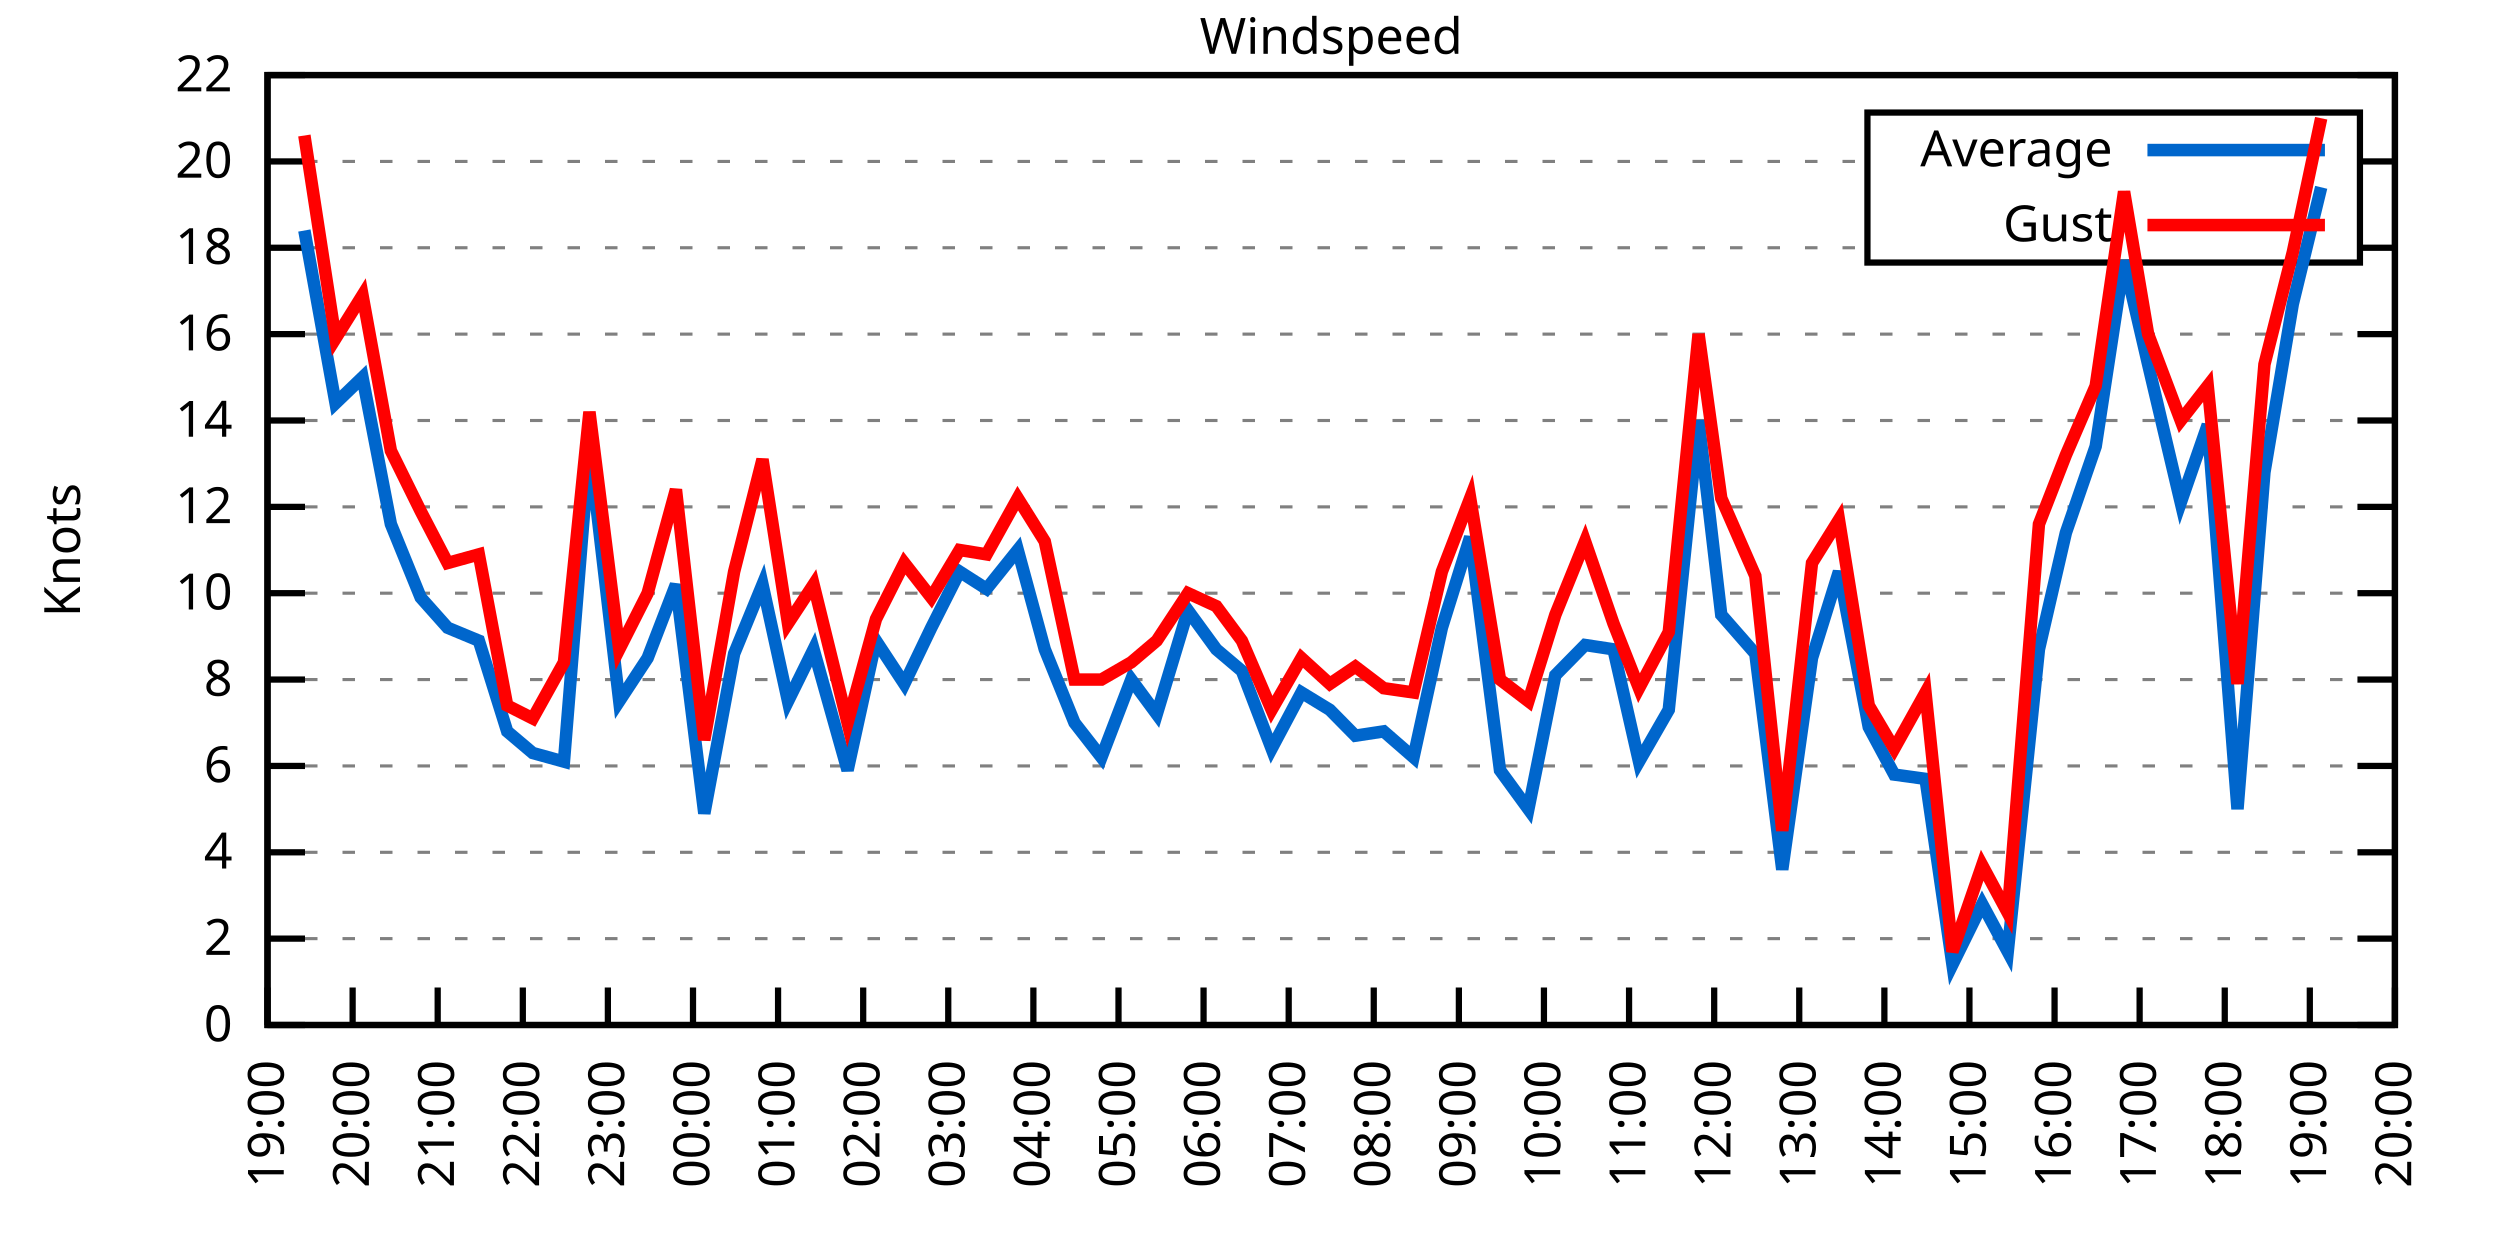
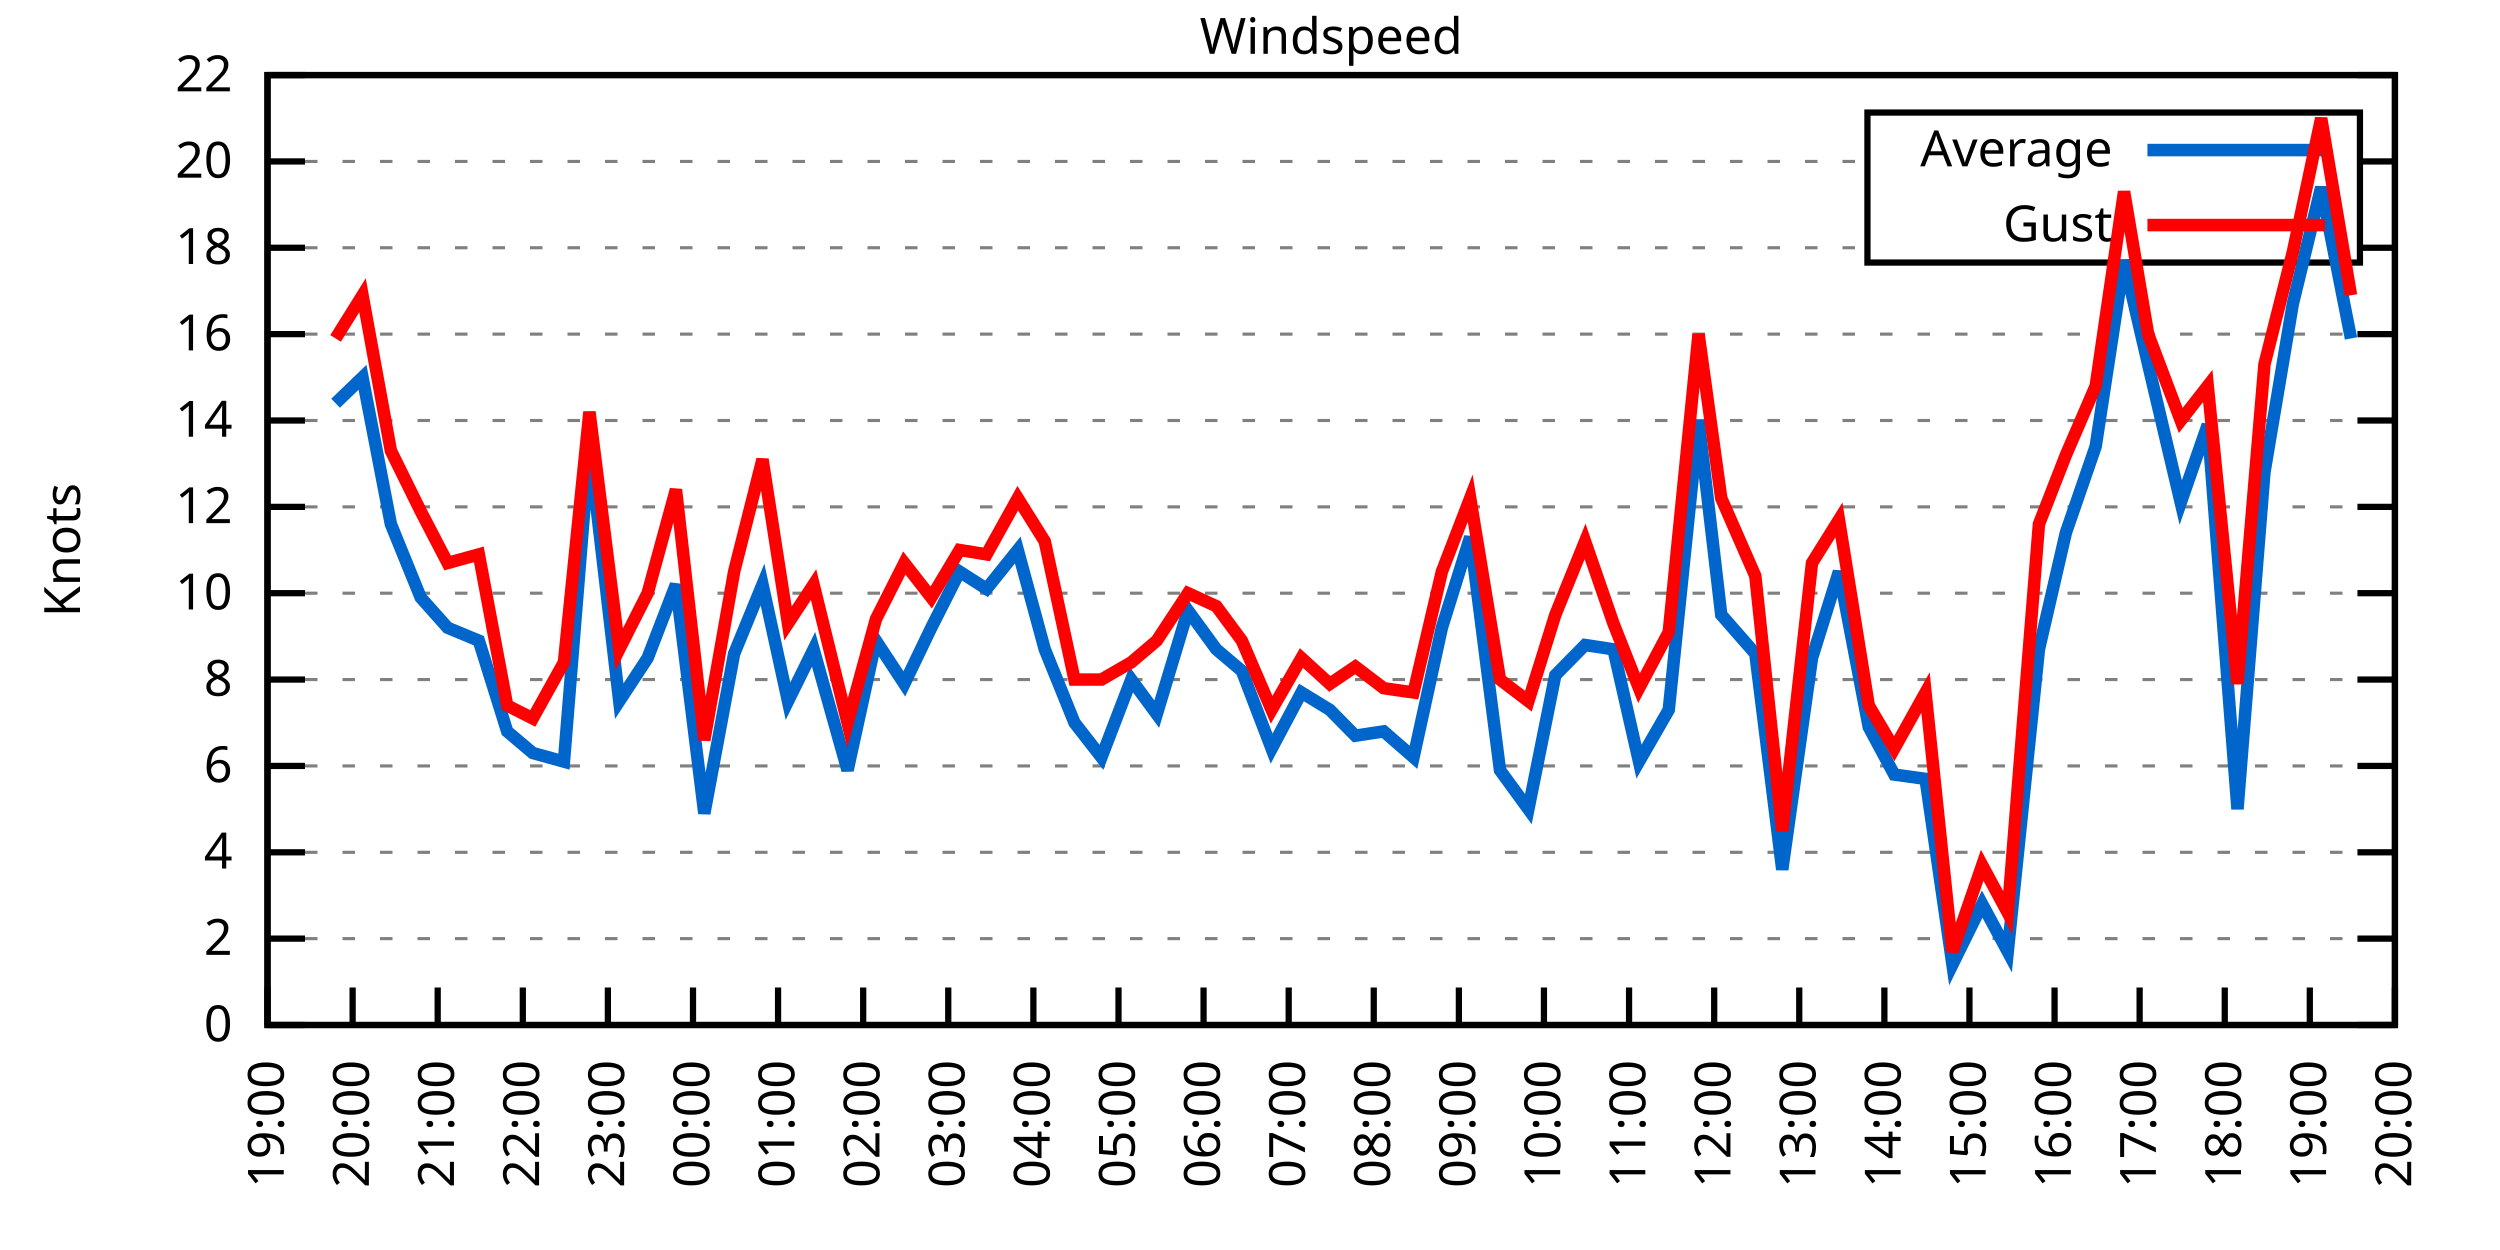
<svg xmlns="http://www.w3.org/2000/svg" xmlns:xlink="http://www.w3.org/1999/xlink" width="400" height="200" viewBox="0 0 400 200">
  <g id="gnuplot_canvas">
    <rect x="0" y="0" width="400" height="200" fill="none" />
    <defs>
      <circle id="gpDot" r="0.5" stroke-width="0.5" stroke="currentColor" />
      <path id="gpPt0" stroke-width="0.333" stroke="currentColor" d="M-1,0 h2 M0,-1 v2" />
      <path id="gpPt1" stroke-width="0.333" stroke="currentColor" d="M-1,-1 L1,1 M1,-1 L-1,1" />
      <path id="gpPt2" stroke-width="0.333" stroke="currentColor" d="M-1,0 L1,0 M0,-1 L0,1 M-1,-1 L1,1 M-1,1 L1,-1" />
      <rect id="gpPt3" stroke-width="0.333" stroke="currentColor" x="-1" y="-1" width="2" height="2" />
      <rect id="gpPt4" stroke-width="0.333" stroke="currentColor" fill="currentColor" x="-1" y="-1" width="2" height="2" />
      <circle id="gpPt5" stroke-width="0.333" stroke="currentColor" cx="0" cy="0" r="1" />
      <use xlink:href="#gpPt5" id="gpPt6" fill="currentColor" stroke="none" />
      <path id="gpPt7" stroke-width="0.333" stroke="currentColor" d="M0,-1.33 L-1.33,0.67 L1.33,0.67 z" />
      <use xlink:href="#gpPt7" id="gpPt8" fill="currentColor" stroke="none" />
      <use xlink:href="#gpPt7" id="gpPt9" stroke="currentColor" transform="rotate(180)" />
      <use xlink:href="#gpPt9" id="gpPt10" fill="currentColor" stroke="none" />
      <use xlink:href="#gpPt3" id="gpPt11" stroke="currentColor" transform="rotate(45)" />
      <use xlink:href="#gpPt11" id="gpPt12" fill="currentColor" stroke="none" />
      <path id="gpPt13" stroke-width="0.333" stroke="currentColor" d="M0,1.330 L1.265,0.411 L0.782,-1.067 L-0.782,-1.076 L-1.265,0.411 z" />
      <use xlink:href="#gpPt13" id="gpPt14" fill="currentColor" stroke="none" />
      <filter id="textbox" filterUnits="objectBoundingBox" x="0" y="0" height="1" width="1">
        <feFlood flood-color="white" flood-opacity="1" result="bgnd" />
        <feComposite in="SourceGraphic" in2="bgnd" operator="atop" />
      </filter>
      <filter id="greybox" filterUnits="objectBoundingBox" x="0" y="0" height="1" width="1">
        <feFlood flood-color="lightgrey" flood-opacity="1" result="grey" />
        <feComposite in="SourceGraphic" in2="grey" operator="atop" />
      </filter>
    </defs>
    <g fill="none" color="white" stroke="currentColor" stroke-width="1.00" stroke-linecap="butt" stroke-linejoin="miter">
</g>
    <g fill="none" color="black" stroke="currentColor" stroke-width="1.00" stroke-linecap="butt" stroke-linejoin="miter">
      <g stroke="none" shape-rendering="crispEdges">
        <polygon fill="rgb(255, 255, 255)" points="42.80,164.00 383.18,164.00 383.18,12.02 42.80,12.02 " />
      </g>
    </g>
    <g fill="none" color="black" stroke="currentColor" stroke-width="1.00" stroke-linecap="butt" stroke-linejoin="miter">
</g>
    <g fill="none" color="black" stroke="black" stroke-width="0.50" stroke-linecap="butt" stroke-linejoin="miter">
</g>
    <g fill="none" color="gray" stroke="currentColor" stroke-width="0.50" stroke-linecap="butt" stroke-linejoin="miter">
      <path stroke="gray" stroke-dasharray="2,4" class="gridline" d="M42.80,164.00 L383.19,164.00  " />
    </g>
    <g fill="none" color="gray" stroke="gray" stroke-width="1.00" stroke-linecap="butt" stroke-linejoin="miter">
</g>
    <g fill="none" color="black" stroke="currentColor" stroke-width="1.00" stroke-linecap="butt" stroke-linejoin="miter">
      <path stroke="black" d="M42.80,164.00 L48.80,164.00 M383.19,164.00 L377.19,164.00  " />
      <g transform="translate(37.20,166.60)" stroke="none" fill="black" font-family="Sans" font-size="8.00" text-anchor="end">
        <text>
          <tspan font-family="Sans"> 0</tspan>
        </text>
      </g>
    </g>
    <g fill="none" color="black" stroke="currentColor" stroke-width="1.00" stroke-linecap="butt" stroke-linejoin="miter">
</g>
    <g fill="none" color="black" stroke="black" stroke-width="0.50" stroke-linecap="butt" stroke-linejoin="miter">
</g>
    <g fill="none" color="gray" stroke="currentColor" stroke-width="0.50" stroke-linecap="butt" stroke-linejoin="miter">
      <path stroke="gray" stroke-dasharray="2,4" class="gridline" d="M42.80,150.18 L383.19,150.18  " />
    </g>
    <g fill="none" color="gray" stroke="gray" stroke-width="1.00" stroke-linecap="butt" stroke-linejoin="miter">
</g>
    <g fill="none" color="black" stroke="currentColor" stroke-width="1.00" stroke-linecap="butt" stroke-linejoin="miter">
      <path stroke="black" d="M42.80,150.18 L48.80,150.18 M383.19,150.18 L377.19,150.18  " />
      <g transform="translate(37.20,152.78)" stroke="none" fill="black" font-family="Sans" font-size="8.00" text-anchor="end">
        <text>
          <tspan font-family="Sans"> 2</tspan>
        </text>
      </g>
    </g>
    <g fill="none" color="black" stroke="currentColor" stroke-width="1.00" stroke-linecap="butt" stroke-linejoin="miter">
</g>
    <g fill="none" color="black" stroke="black" stroke-width="0.50" stroke-linecap="butt" stroke-linejoin="miter">
</g>
    <g fill="none" color="gray" stroke="currentColor" stroke-width="0.50" stroke-linecap="butt" stroke-linejoin="miter">
      <path stroke="gray" stroke-dasharray="2,4" class="gridline" d="M42.80,136.37 L383.19,136.37  " />
    </g>
    <g fill="none" color="gray" stroke="gray" stroke-width="1.00" stroke-linecap="butt" stroke-linejoin="miter">
</g>
    <g fill="none" color="black" stroke="currentColor" stroke-width="1.00" stroke-linecap="butt" stroke-linejoin="miter">
      <path stroke="black" d="M42.80,136.37 L48.80,136.37 M383.19,136.37 L377.19,136.37  " />
      <g transform="translate(37.20,138.97)" stroke="none" fill="black" font-family="Sans" font-size="8.00" text-anchor="end">
        <text>
          <tspan font-family="Sans"> 4</tspan>
        </text>
      </g>
    </g>
    <g fill="none" color="black" stroke="currentColor" stroke-width="1.00" stroke-linecap="butt" stroke-linejoin="miter">
</g>
    <g fill="none" color="black" stroke="black" stroke-width="0.50" stroke-linecap="butt" stroke-linejoin="miter">
</g>
    <g fill="none" color="gray" stroke="currentColor" stroke-width="0.50" stroke-linecap="butt" stroke-linejoin="miter">
      <path stroke="gray" stroke-dasharray="2,4" class="gridline" d="M42.80,122.55 L383.19,122.55  " />
    </g>
    <g fill="none" color="gray" stroke="gray" stroke-width="1.00" stroke-linecap="butt" stroke-linejoin="miter">
</g>
    <g fill="none" color="black" stroke="currentColor" stroke-width="1.00" stroke-linecap="butt" stroke-linejoin="miter">
      <path stroke="black" d="M42.80,122.55 L48.80,122.55 M383.19,122.55 L377.19,122.55  " />
      <g transform="translate(37.20,125.15)" stroke="none" fill="black" font-family="Sans" font-size="8.00" text-anchor="end">
        <text>
          <tspan font-family="Sans"> 6</tspan>
        </text>
      </g>
    </g>
    <g fill="none" color="black" stroke="currentColor" stroke-width="1.00" stroke-linecap="butt" stroke-linejoin="miter">
</g>
    <g fill="none" color="black" stroke="black" stroke-width="0.50" stroke-linecap="butt" stroke-linejoin="miter">
</g>
    <g fill="none" color="gray" stroke="currentColor" stroke-width="0.50" stroke-linecap="butt" stroke-linejoin="miter">
      <path stroke="gray" stroke-dasharray="2,4" class="gridline" d="M42.80,108.73 L383.19,108.73  " />
    </g>
    <g fill="none" color="gray" stroke="gray" stroke-width="1.00" stroke-linecap="butt" stroke-linejoin="miter">
</g>
    <g fill="none" color="black" stroke="currentColor" stroke-width="1.00" stroke-linecap="butt" stroke-linejoin="miter">
      <path stroke="black" d="M42.80,108.73 L48.80,108.73 M383.19,108.73 L377.19,108.73  " />
      <g transform="translate(37.20,111.33)" stroke="none" fill="black" font-family="Sans" font-size="8.00" text-anchor="end">
        <text>
          <tspan font-family="Sans"> 8</tspan>
        </text>
      </g>
    </g>
    <g fill="none" color="black" stroke="currentColor" stroke-width="1.00" stroke-linecap="butt" stroke-linejoin="miter">
</g>
    <g fill="none" color="black" stroke="black" stroke-width="0.50" stroke-linecap="butt" stroke-linejoin="miter">
</g>
    <g fill="none" color="gray" stroke="currentColor" stroke-width="0.50" stroke-linecap="butt" stroke-linejoin="miter">
      <path stroke="gray" stroke-dasharray="2,4" class="gridline" d="M42.80,94.91 L383.19,94.91  " />
    </g>
    <g fill="none" color="gray" stroke="gray" stroke-width="1.00" stroke-linecap="butt" stroke-linejoin="miter">
</g>
    <g fill="none" color="black" stroke="currentColor" stroke-width="1.00" stroke-linecap="butt" stroke-linejoin="miter">
      <path stroke="black" d="M42.80,94.91 L48.80,94.91 M383.19,94.91 L377.19,94.91  " />
      <g transform="translate(37.20,97.51)" stroke="none" fill="black" font-family="Sans" font-size="8.00" text-anchor="end">
        <text>
          <tspan font-family="Sans"> 10</tspan>
        </text>
      </g>
    </g>
    <g fill="none" color="black" stroke="currentColor" stroke-width="1.00" stroke-linecap="butt" stroke-linejoin="miter">
</g>
    <g fill="none" color="black" stroke="black" stroke-width="0.50" stroke-linecap="butt" stroke-linejoin="miter">
</g>
    <g fill="none" color="gray" stroke="currentColor" stroke-width="0.50" stroke-linecap="butt" stroke-linejoin="miter">
      <path stroke="gray" stroke-dasharray="2,4" class="gridline" d="M42.80,81.10 L383.19,81.10  " />
    </g>
    <g fill="none" color="gray" stroke="gray" stroke-width="1.00" stroke-linecap="butt" stroke-linejoin="miter">
</g>
    <g fill="none" color="black" stroke="currentColor" stroke-width="1.00" stroke-linecap="butt" stroke-linejoin="miter">
      <path stroke="black" d="M42.80,81.10 L48.80,81.10 M383.19,81.10 L377.19,81.10  " />
      <g transform="translate(37.20,83.70)" stroke="none" fill="black" font-family="Sans" font-size="8.00" text-anchor="end">
        <text>
          <tspan font-family="Sans"> 12</tspan>
        </text>
      </g>
    </g>
    <g fill="none" color="black" stroke="currentColor" stroke-width="1.00" stroke-linecap="butt" stroke-linejoin="miter">
</g>
    <g fill="none" color="black" stroke="black" stroke-width="0.50" stroke-linecap="butt" stroke-linejoin="miter">
</g>
    <g fill="none" color="gray" stroke="currentColor" stroke-width="0.50" stroke-linecap="butt" stroke-linejoin="miter">
      <path stroke="gray" stroke-dasharray="2,4" class="gridline" d="M42.80,67.28 L383.19,67.28  " />
    </g>
    <g fill="none" color="gray" stroke="gray" stroke-width="1.00" stroke-linecap="butt" stroke-linejoin="miter">
</g>
    <g fill="none" color="black" stroke="currentColor" stroke-width="1.00" stroke-linecap="butt" stroke-linejoin="miter">
      <path stroke="black" d="M42.80,67.28 L48.80,67.28 M383.19,67.28 L377.19,67.28  " />
      <g transform="translate(37.20,69.88)" stroke="none" fill="black" font-family="Sans" font-size="8.00" text-anchor="end">
        <text>
          <tspan font-family="Sans"> 14</tspan>
        </text>
      </g>
    </g>
    <g fill="none" color="black" stroke="currentColor" stroke-width="1.00" stroke-linecap="butt" stroke-linejoin="miter">
</g>
    <g fill="none" color="black" stroke="black" stroke-width="0.50" stroke-linecap="butt" stroke-linejoin="miter">
</g>
    <g fill="none" color="gray" stroke="currentColor" stroke-width="0.50" stroke-linecap="butt" stroke-linejoin="miter">
      <path stroke="gray" stroke-dasharray="2,4" class="gridline" d="M42.80,53.46 L383.19,53.46  " />
    </g>
    <g fill="none" color="gray" stroke="gray" stroke-width="1.00" stroke-linecap="butt" stroke-linejoin="miter">
</g>
    <g fill="none" color="black" stroke="currentColor" stroke-width="1.00" stroke-linecap="butt" stroke-linejoin="miter">
      <path stroke="black" d="M42.80,53.46 L48.80,53.46 M383.19,53.46 L377.19,53.46  " />
      <g transform="translate(37.20,56.06)" stroke="none" fill="black" font-family="Sans" font-size="8.00" text-anchor="end">
        <text>
          <tspan font-family="Sans"> 16</tspan>
        </text>
      </g>
    </g>
    <g fill="none" color="black" stroke="currentColor" stroke-width="1.00" stroke-linecap="butt" stroke-linejoin="miter">
</g>
    <g fill="none" color="black" stroke="black" stroke-width="0.50" stroke-linecap="butt" stroke-linejoin="miter">
</g>
    <g fill="none" color="gray" stroke="currentColor" stroke-width="0.50" stroke-linecap="butt" stroke-linejoin="miter">
      <path stroke="gray" stroke-dasharray="2,4" class="gridline" d="M42.80,39.64 L298.79,39.64 M377.59,39.64 L383.19,39.64  " />
    </g>
    <g fill="none" color="gray" stroke="gray" stroke-width="1.00" stroke-linecap="butt" stroke-linejoin="miter">
</g>
    <g fill="none" color="black" stroke="currentColor" stroke-width="1.00" stroke-linecap="butt" stroke-linejoin="miter">
      <path stroke="black" d="M42.80,39.64 L48.80,39.64 M383.19,39.64 L377.19,39.64  " />
      <g transform="translate(37.20,42.24)" stroke="none" fill="black" font-family="Sans" font-size="8.00" text-anchor="end">
        <text>
          <tspan font-family="Sans"> 18</tspan>
        </text>
      </g>
    </g>
    <g fill="none" color="black" stroke="currentColor" stroke-width="1.00" stroke-linecap="butt" stroke-linejoin="miter">
</g>
    <g fill="none" color="black" stroke="black" stroke-width="0.50" stroke-linecap="butt" stroke-linejoin="miter">
</g>
    <g fill="none" color="gray" stroke="currentColor" stroke-width="0.50" stroke-linecap="butt" stroke-linejoin="miter">
      <path stroke="gray" stroke-dasharray="2,4" class="gridline" d="M42.80,25.83 L298.79,25.83 M377.59,25.83 L383.19,25.83  " />
    </g>
    <g fill="none" color="gray" stroke="gray" stroke-width="1.00" stroke-linecap="butt" stroke-linejoin="miter">
</g>
    <g fill="none" color="black" stroke="currentColor" stroke-width="1.00" stroke-linecap="butt" stroke-linejoin="miter">
      <path stroke="black" d="M42.80,25.83 L48.80,25.83 M383.19,25.83 L377.19,25.83  " />
      <g transform="translate(37.20,28.43)" stroke="none" fill="black" font-family="Sans" font-size="8.00" text-anchor="end">
        <text>
          <tspan font-family="Sans"> 20</tspan>
        </text>
      </g>
    </g>
    <g fill="none" color="black" stroke="currentColor" stroke-width="1.00" stroke-linecap="butt" stroke-linejoin="miter">
</g>
    <g fill="none" color="black" stroke="black" stroke-width="0.50" stroke-linecap="butt" stroke-linejoin="miter">
</g>
    <g fill="none" color="gray" stroke="currentColor" stroke-width="0.50" stroke-linecap="butt" stroke-linejoin="miter">
      <path stroke="gray" stroke-dasharray="2,4" class="gridline" d="M42.80,12.01 L383.19,12.01  " />
    </g>
    <g fill="none" color="gray" stroke="gray" stroke-width="1.00" stroke-linecap="butt" stroke-linejoin="miter">
</g>
    <g fill="none" color="black" stroke="currentColor" stroke-width="1.00" stroke-linecap="butt" stroke-linejoin="miter">
      <path stroke="black" d="M42.80,12.01 L48.80,12.01 M383.19,12.01 L377.19,12.01  " />
      <g transform="translate(37.20,14.61)" stroke="none" fill="black" font-family="Sans" font-size="8.00" text-anchor="end">
        <text>
          <tspan font-family="Sans"> 22</tspan>
        </text>
      </g>
    </g>
    <g fill="none" color="black" stroke="currentColor" stroke-width="1.00" stroke-linecap="butt" stroke-linejoin="miter">
      <path stroke="black" d="M42.80,164.00 L42.80,158.00  " />
      <g transform="translate(45.40,169.60) rotate(270.00)" stroke="none" fill="black" font-family="Sans" font-size="8.00" text-anchor="end">
        <text>
          <tspan font-family="Sans">19:00</tspan>
        </text>
      </g>
    </g>
    <g fill="none" color="black" stroke="currentColor" stroke-width="1.00" stroke-linecap="butt" stroke-linejoin="miter">
      <path stroke="black" d="M56.42,164.00 L56.42,158.00  " />
      <g transform="translate(59.02,169.60) rotate(270.00)" stroke="none" fill="black" font-family="Sans" font-size="8.00" text-anchor="end">
        <text>
          <tspan font-family="Sans">20:00</tspan>
        </text>
      </g>
    </g>
    <g fill="none" color="black" stroke="currentColor" stroke-width="1.00" stroke-linecap="butt" stroke-linejoin="miter">
      <path stroke="black" d="M70.03,164.00 L70.03,158.00  " />
      <g transform="translate(72.63,169.60) rotate(270.00)" stroke="none" fill="black" font-family="Sans" font-size="8.00" text-anchor="end">
        <text>
          <tspan font-family="Sans">21:00</tspan>
        </text>
      </g>
    </g>
    <g fill="none" color="black" stroke="currentColor" stroke-width="1.00" stroke-linecap="butt" stroke-linejoin="miter">
      <path stroke="black" d="M83.65,164.00 L83.65,158.00  " />
      <g transform="translate(86.25,169.60) rotate(270.00)" stroke="none" fill="black" font-family="Sans" font-size="8.00" text-anchor="end">
        <text>
          <tspan font-family="Sans">22:00</tspan>
        </text>
      </g>
    </g>
    <g fill="none" color="black" stroke="currentColor" stroke-width="1.00" stroke-linecap="butt" stroke-linejoin="miter">
      <path stroke="black" d="M97.26,164.00 L97.26,158.00  " />
      <g transform="translate(99.86,169.60) rotate(270.00)" stroke="none" fill="black" font-family="Sans" font-size="8.00" text-anchor="end">
        <text>
          <tspan font-family="Sans">23:00</tspan>
        </text>
      </g>
    </g>
    <g fill="none" color="black" stroke="currentColor" stroke-width="1.00" stroke-linecap="butt" stroke-linejoin="miter">
      <path stroke="black" d="M110.88,164.00 L110.88,158.00  " />
      <g transform="translate(113.48,169.60) rotate(270.00)" stroke="none" fill="black" font-family="Sans" font-size="8.00" text-anchor="end">
        <text>
          <tspan font-family="Sans">00:00</tspan>
        </text>
      </g>
    </g>
    <g fill="none" color="black" stroke="currentColor" stroke-width="1.00" stroke-linecap="butt" stroke-linejoin="miter">
      <path stroke="black" d="M124.49,164.00 L124.49,158.00  " />
      <g transform="translate(127.09,169.60) rotate(270.00)" stroke="none" fill="black" font-family="Sans" font-size="8.00" text-anchor="end">
        <text>
          <tspan font-family="Sans">01:00</tspan>
        </text>
      </g>
    </g>
    <g fill="none" color="black" stroke="currentColor" stroke-width="1.00" stroke-linecap="butt" stroke-linejoin="miter">
      <path stroke="black" d="M138.11,164.00 L138.11,158.00  " />
      <g transform="translate(140.71,169.60) rotate(270.00)" stroke="none" fill="black" font-family="Sans" font-size="8.00" text-anchor="end">
        <text>
          <tspan font-family="Sans">02:00</tspan>
        </text>
      </g>
    </g>
    <g fill="none" color="black" stroke="currentColor" stroke-width="1.00" stroke-linecap="butt" stroke-linejoin="miter">
      <path stroke="black" d="M151.72,164.00 L151.72,158.00  " />
      <g transform="translate(154.32,169.60) rotate(270.00)" stroke="none" fill="black" font-family="Sans" font-size="8.00" text-anchor="end">
        <text>
          <tspan font-family="Sans">03:00</tspan>
        </text>
      </g>
    </g>
    <g fill="none" color="black" stroke="currentColor" stroke-width="1.00" stroke-linecap="butt" stroke-linejoin="miter">
      <path stroke="black" d="M165.34,164.00 L165.34,158.00  " />
      <g transform="translate(167.94,169.60) rotate(270.00)" stroke="none" fill="black" font-family="Sans" font-size="8.00" text-anchor="end">
        <text>
          <tspan font-family="Sans">04:00</tspan>
        </text>
      </g>
    </g>
    <g fill="none" color="black" stroke="currentColor" stroke-width="1.00" stroke-linecap="butt" stroke-linejoin="miter">
      <path stroke="black" d="M178.96,164.00 L178.96,158.00  " />
      <g transform="translate(181.56,169.60) rotate(270.00)" stroke="none" fill="black" font-family="Sans" font-size="8.00" text-anchor="end">
        <text>
          <tspan font-family="Sans">05:00</tspan>
        </text>
      </g>
    </g>
    <g fill="none" color="black" stroke="currentColor" stroke-width="1.00" stroke-linecap="butt" stroke-linejoin="miter">
      <path stroke="black" d="M192.57,164.00 L192.57,158.00  " />
      <g transform="translate(195.17,169.60) rotate(270.00)" stroke="none" fill="black" font-family="Sans" font-size="8.00" text-anchor="end">
        <text>
          <tspan font-family="Sans">06:00</tspan>
        </text>
      </g>
    </g>
    <g fill="none" color="black" stroke="currentColor" stroke-width="1.00" stroke-linecap="butt" stroke-linejoin="miter">
      <path stroke="black" d="M206.19,164.00 L206.19,158.00  " />
      <g transform="translate(208.79,169.60) rotate(270.00)" stroke="none" fill="black" font-family="Sans" font-size="8.00" text-anchor="end">
        <text>
          <tspan font-family="Sans">07:00</tspan>
        </text>
      </g>
    </g>
    <g fill="none" color="black" stroke="currentColor" stroke-width="1.00" stroke-linecap="butt" stroke-linejoin="miter">
      <path stroke="black" d="M219.80,164.00 L219.80,158.00  " />
      <g transform="translate(222.40,169.60) rotate(270.00)" stroke="none" fill="black" font-family="Sans" font-size="8.00" text-anchor="end">
        <text>
          <tspan font-family="Sans">08:00</tspan>
        </text>
      </g>
    </g>
    <g fill="none" color="black" stroke="currentColor" stroke-width="1.00" stroke-linecap="butt" stroke-linejoin="miter">
      <path stroke="black" d="M233.42,164.00 L233.42,158.00  " />
      <g transform="translate(236.02,169.60) rotate(270.00)" stroke="none" fill="black" font-family="Sans" font-size="8.00" text-anchor="end">
        <text>
          <tspan font-family="Sans">09:00</tspan>
        </text>
      </g>
    </g>
    <g fill="none" color="black" stroke="currentColor" stroke-width="1.00" stroke-linecap="butt" stroke-linejoin="miter">
      <path stroke="black" d="M247.03,164.00 L247.03,158.00  " />
      <g transform="translate(249.63,169.60) rotate(270.00)" stroke="none" fill="black" font-family="Sans" font-size="8.00" text-anchor="end">
        <text>
          <tspan font-family="Sans">10:00</tspan>
        </text>
      </g>
    </g>
    <g fill="none" color="black" stroke="currentColor" stroke-width="1.00" stroke-linecap="butt" stroke-linejoin="miter">
      <path stroke="black" d="M260.65,164.00 L260.65,158.00  " />
      <g transform="translate(263.25,169.60) rotate(270.00)" stroke="none" fill="black" font-family="Sans" font-size="8.00" text-anchor="end">
        <text>
          <tspan font-family="Sans">11:00</tspan>
        </text>
      </g>
    </g>
    <g fill="none" color="black" stroke="currentColor" stroke-width="1.00" stroke-linecap="butt" stroke-linejoin="miter">
      <path stroke="black" d="M274.27,164.00 L274.27,158.00  " />
      <g transform="translate(276.87,169.60) rotate(270.00)" stroke="none" fill="black" font-family="Sans" font-size="8.00" text-anchor="end">
        <text>
          <tspan font-family="Sans">12:00</tspan>
        </text>
      </g>
    </g>
    <g fill="none" color="black" stroke="currentColor" stroke-width="1.00" stroke-linecap="butt" stroke-linejoin="miter">
      <path stroke="black" d="M287.88,164.00 L287.88,158.00  " />
      <g transform="translate(290.48,169.60) rotate(270.00)" stroke="none" fill="black" font-family="Sans" font-size="8.00" text-anchor="end">
        <text>
          <tspan font-family="Sans">13:00</tspan>
        </text>
      </g>
    </g>
    <g fill="none" color="black" stroke="currentColor" stroke-width="1.00" stroke-linecap="butt" stroke-linejoin="miter">
      <path stroke="black" d="M301.50,164.00 L301.50,158.00  " />
      <g transform="translate(304.10,169.60) rotate(270.00)" stroke="none" fill="black" font-family="Sans" font-size="8.00" text-anchor="end">
        <text>
          <tspan font-family="Sans">14:00</tspan>
        </text>
      </g>
    </g>
    <g fill="none" color="black" stroke="currentColor" stroke-width="1.00" stroke-linecap="butt" stroke-linejoin="miter">
      <path stroke="black" d="M315.11,164.00 L315.11,158.00  " />
      <g transform="translate(317.71,169.60) rotate(270.00)" stroke="none" fill="black" font-family="Sans" font-size="8.00" text-anchor="end">
        <text>
          <tspan font-family="Sans">15:00</tspan>
        </text>
      </g>
    </g>
    <g fill="none" color="black" stroke="currentColor" stroke-width="1.00" stroke-linecap="butt" stroke-linejoin="miter">
      <path stroke="black" d="M328.73,164.00 L328.73,158.00  " />
      <g transform="translate(331.33,169.60) rotate(270.00)" stroke="none" fill="black" font-family="Sans" font-size="8.00" text-anchor="end">
        <text>
          <tspan font-family="Sans">16:00</tspan>
        </text>
      </g>
    </g>
    <g fill="none" color="black" stroke="currentColor" stroke-width="1.00" stroke-linecap="butt" stroke-linejoin="miter">
      <path stroke="black" d="M342.34,164.00 L342.34,158.00  " />
      <g transform="translate(344.94,169.60) rotate(270.00)" stroke="none" fill="black" font-family="Sans" font-size="8.00" text-anchor="end">
        <text>
          <tspan font-family="Sans">17:00</tspan>
        </text>
      </g>
    </g>
    <g fill="none" color="black" stroke="currentColor" stroke-width="1.00" stroke-linecap="butt" stroke-linejoin="miter">
      <path stroke="black" d="M355.96,164.00 L355.96,158.00  " />
      <g transform="translate(358.56,169.60) rotate(270.00)" stroke="none" fill="black" font-family="Sans" font-size="8.00" text-anchor="end">
        <text>
          <tspan font-family="Sans">18:00</tspan>
        </text>
      </g>
    </g>
    <g fill="none" color="black" stroke="currentColor" stroke-width="1.00" stroke-linecap="butt" stroke-linejoin="miter">
      <path stroke="black" d="M369.57,164.00 L369.57,158.00  " />
      <g transform="translate(372.17,169.60) rotate(270.00)" stroke="none" fill="black" font-family="Sans" font-size="8.00" text-anchor="end">
        <text>
          <tspan font-family="Sans">19:00</tspan>
        </text>
      </g>
    </g>
    <g fill="none" color="black" stroke="currentColor" stroke-width="1.00" stroke-linecap="butt" stroke-linejoin="miter">
      <path stroke="black" d="M383.19,164.00 L383.19,158.00  " />
      <g transform="translate(385.79,169.60) rotate(270.00)" stroke="none" fill="black" font-family="Sans" font-size="8.00" text-anchor="end">
        <text>
          <tspan font-family="Sans">20:00</tspan>
        </text>
      </g>
    </g>
    <g fill="none" color="black" stroke="currentColor" stroke-width="1.00" stroke-linecap="butt" stroke-linejoin="miter">
</g>
    <g fill="none" color="black" stroke="currentColor" stroke-width="1.00" stroke-linecap="butt" stroke-linejoin="miter">
      <path stroke="black" d="M42.80,12.01 L42.80,164.00 L383.19,164.00 L383.19,12.01 L42.80,12.01 Z  " />
    </g>
    <g fill="none" color="black" stroke="currentColor" stroke-width="1.00" stroke-linecap="butt" stroke-linejoin="miter">
</g>
    <g fill="none" color="black" stroke="currentColor" stroke-width="1.00" stroke-linecap="butt" stroke-linejoin="miter">
      <path stroke="black" d="M298.79,42.01 L298.79,18.01 L377.59,18.01 L377.59,42.01 L298.79,42.01 Z  " />
    </g>
    <g id="Windspeed_plot_1">
      <g fill="none" color="white" stroke="black" stroke-width="2.00" stroke-linecap="butt" stroke-linejoin="miter">
</g>
      <g fill="none" color="black" stroke="currentColor" stroke-width="2.00" stroke-linecap="butt" stroke-linejoin="miter">
        <g transform="translate(337.99,26.61)" stroke="none" fill="black" font-family="Sans" font-size="8.00" text-anchor="end">
          <text>
            <tspan font-family="Sans">Average</tspan>
          </text>
        </g>
      </g>
      <g fill="none" color="black" stroke="currentColor" stroke-width="2.00" stroke-linecap="butt" stroke-linejoin="miter">
-         <path stroke="rgb(  0, 102, 204)" d="M343.59,24.01 L371.99,24.01 M48.70,36.88 L53.69,64.52 L58.00,60.37 L62.54,83.86 L67.31,95.60 L71.62,100.44   L76.61,102.51 L81.15,117.02 L85.24,120.48 L90.23,121.86 L94.31,71.42 L99.08,112.19 L103.62,105.28 L108.15,93.53   L112.69,130.15 L117.46,104.59 L122.00,93.53 L126.08,112.19 L130.17,103.89 L135.61,123.24 L140.15,102.51 L144.69,109.42   L149.00,100.44 L153.54,91.46 L157.85,94.22 L162.84,88.00 L167.16,103.89 L171.92,115.64 L176.23,121.17 L181.00,108.73   L185.08,114.26 L190.08,97.68 L194.61,103.89 L198.70,107.35 L203.46,119.78 L208.23,110.80 L212.77,113.57 L216.85,117.71   L221.39,117.02 L226.16,121.17 L230.70,100.44 L235.23,85.93 L240.00,123.24 L244.54,129.46 L248.85,108.04 L253.61,103.20   L258.15,103.89 L262.24,121.86 L267.00,113.57 L271.77,67.28 L275.40,98.37 L280.85,104.59 L285.16,139.13 L289.92,105.28   L294.23,91.46 L299.00,116.33 L303.08,123.93 L308.08,124.62 L312.39,154.33 L317.15,144.66 L321.24,152.26 L326.23,103.89   L330.54,85.24 L335.31,71.42 L339.85,41.72 L343.70,58.30 L348.92,80.41 L353.24,67.97 L358.00,129.46 L362.31,75.57   L366.85,48.63 L371.39,29.97  " />
+         <path stroke="rgb(  0, 102, 204)" d="M343.59,24.01 L371.99,24.01 M53.69,64.52 L58.00,60.37 L62.54,83.86 L67.31,95.60 L71.62,100.44 L76.61,102.51   L81.15,117.02 L85.24,120.48 L90.23,121.86 L94.31,71.42 L99.08,112.19 L103.62,105.28 L108.15,93.53 L112.69,130.15   L117.46,104.59 L122.00,93.53 L126.08,112.19 L130.17,103.89 L135.61,123.24 L140.15,102.51 L144.69,109.42 L149.00,100.44   L153.54,91.46 L157.85,94.22 L162.84,88.00 L167.16,103.89 L171.92,115.64 L176.23,121.17 L181.00,108.73 L185.08,114.26   L190.08,97.68 L194.61,103.89 L198.70,107.35 L203.46,119.78 L208.23,110.80 L212.77,113.57 L216.85,117.71 L221.39,117.02   L226.16,121.17 L230.70,100.44 L235.23,85.93 L240.00,123.24 L244.54,129.46 L248.85,108.04 L253.61,103.20 L258.15,103.89   L262.24,121.86 L267.00,113.57 L271.77,67.28 L275.40,98.37 L280.85,104.59 L285.16,139.13 L289.92,105.28 L294.23,91.46   L299.00,116.33 L303.08,123.93 L308.08,124.62 L312.39,154.33 L317.15,144.66 L321.24,152.26 L326.23,103.89 L330.54,85.24   L335.31,71.42 L339.85,41.72 L343.70,58.30 L348.92,80.41 L353.24,67.97 L358.00,129.46 L362.31,75.57 L366.85,48.63   L371.39,29.97 L376.16,54.15  " />
      </g>
    </g>
    <g id="Windspeed_plot_2">
      <g fill="none" color="black" stroke="currentColor" stroke-width="2.00" stroke-linecap="butt" stroke-linejoin="miter">
        <g transform="translate(337.99,38.61)" stroke="none" fill="black" font-family="Sans" font-size="8.00" text-anchor="end">
          <text>
            <tspan font-family="Sans">Gust</tspan>
          </text>
        </g>
      </g>
      <g fill="none" color="black" stroke="currentColor" stroke-width="2.00" stroke-linecap="butt" stroke-linejoin="miter">
-         <path stroke="rgb(255,   0,   0)" d="M343.59,36.01 L371.99,36.01 M48.70,21.68 L53.69,54.15 L58.00,47.24 L62.54,72.12 L67.31,81.79 L71.62,90.08   L76.61,88.70 L81.15,112.88 L85.24,114.95 L90.23,105.97 L94.31,65.90 L99.08,103.89 L103.62,94.91 L108.15,78.33   L112.69,118.40 L117.46,91.46 L122.00,73.50 L126.08,99.75 L130.17,93.53 L135.61,115.64 L140.15,99.06 L144.69,90.08   L149.00,95.60 L153.54,88.00 L157.85,88.70 L162.84,79.71 L167.16,86.62 L171.92,108.73 L176.23,108.73 L181.00,105.97   L185.08,102.51 L190.08,94.91 L194.61,96.99 L198.70,102.51 L203.46,113.57 L208.23,105.28 L212.77,109.42 L216.85,106.66   L221.39,110.11 L226.16,110.80 L230.70,91.46 L235.23,79.71 L240.00,108.73 L244.54,112.19 L248.85,98.37 L253.61,86.62   L258.15,99.75 L262.24,110.11 L267.00,101.13 L271.77,53.46 L275.40,79.71 L280.85,92.15 L285.16,132.91 L289.92,90.08   L294.23,83.17 L299.00,112.88 L303.08,119.78 L308.08,110.80 L312.39,152.26 L317.15,138.44 L321.24,146.04 L326.23,83.86   L330.54,72.81 L335.31,61.75 L339.85,30.66 L343.70,53.46 L348.92,67.28 L353.24,61.75 L358.00,109.42 L362.31,58.30   L366.85,40.34 L371.39,18.92  " />
+         <path stroke="rgb(255,   0,   0)" d="M343.59,36.01 L371.99,36.01 M53.69,54.15 L58.00,47.24 L62.54,72.12 L67.31,81.79 L71.62,90.08 L76.61,88.70   L81.15,112.88 L85.24,114.95 L90.23,105.97 L94.31,65.90 L99.08,103.89 L103.62,94.91 L108.15,78.33 L112.69,118.40   L117.46,91.46 L122.00,73.50 L126.08,99.75 L130.17,93.53 L135.61,115.64 L140.15,99.06 L144.69,90.08 L149.00,95.60   L153.54,88.00 L157.85,88.70 L162.84,79.71 L167.16,86.62 L171.92,108.73 L176.23,108.73 L181.00,105.97 L185.08,102.51   L190.08,94.91 L194.61,96.99 L198.70,102.51 L203.46,113.57 L208.23,105.28 L212.77,109.42 L216.85,106.66 L221.39,110.11   L226.16,110.80 L230.70,91.46 L235.23,79.71 L240.00,108.73 L244.54,112.19 L248.85,98.37 L253.61,86.62 L258.15,99.75   L262.24,110.11 L267.00,101.13 L271.77,53.46 L275.40,79.71 L280.85,92.15 L285.16,132.91 L289.92,90.08 L294.23,83.17   L299.00,112.88 L303.08,119.78 L308.08,110.80 L312.39,152.26 L317.15,138.44 L321.24,146.04 L326.23,83.86 L330.54,72.81   L335.31,61.75 L339.85,30.66 L343.70,53.46 L348.92,67.28 L353.24,61.75 L358.00,109.42 L362.31,58.30 L366.85,40.34   L371.39,18.92 L376.16,47.24  " />
      </g>
    </g>
    <g fill="none" color="black" stroke="currentColor" stroke-width="2.00" stroke-linecap="butt" stroke-linejoin="miter">
</g>
    <g fill="none" color="black" stroke="black" stroke-width="1.00" stroke-linecap="butt" stroke-linejoin="miter">
</g>
    <g fill="none" color="black" stroke="currentColor" stroke-width="1.00" stroke-linecap="butt" stroke-linejoin="miter">
      <path stroke="black" d="M42.80,12.01 L42.80,164.00 L383.19,164.00 L383.19,12.01 L42.80,12.01 Z  " />
      <g transform="translate(12.80,88.01) rotate(270.00)" stroke="none" fill="black" font-family="Sans" font-size="8.00" text-anchor="middle">
        <text>
          <tspan font-family="Sans">Knots</tspan>
        </text>
      </g>
    </g>
    <g fill="none" color="black" stroke="currentColor" stroke-width="1.00" stroke-linecap="butt" stroke-linejoin="miter">
</g>
    <g fill="none" color="black" stroke="currentColor" stroke-width="1.00" stroke-linecap="butt" stroke-linejoin="miter">
      <g transform="translate(212.99,8.61)" stroke="none" fill="black" font-family="Sans" font-size="8.00" text-anchor="middle">
        <text>
          <tspan font-family="Sans">Windspeed</tspan>
        </text>
      </g>
    </g>
    <g fill="none" color="black" stroke="currentColor" stroke-width="1.00" stroke-linecap="butt" stroke-linejoin="miter">
</g>
  </g>
</svg>
